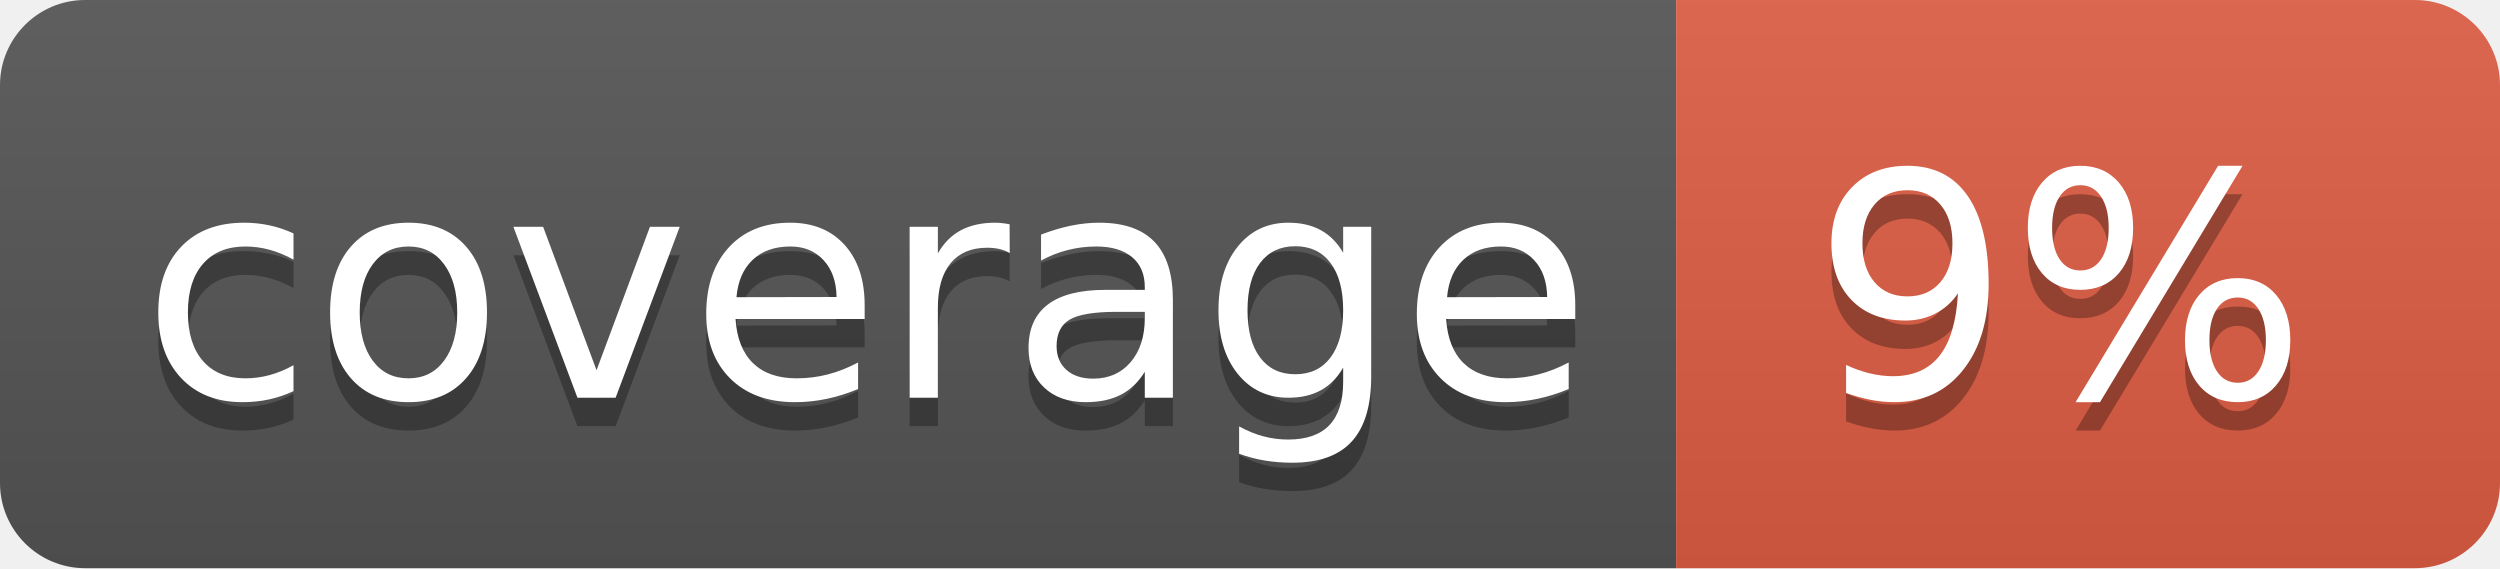
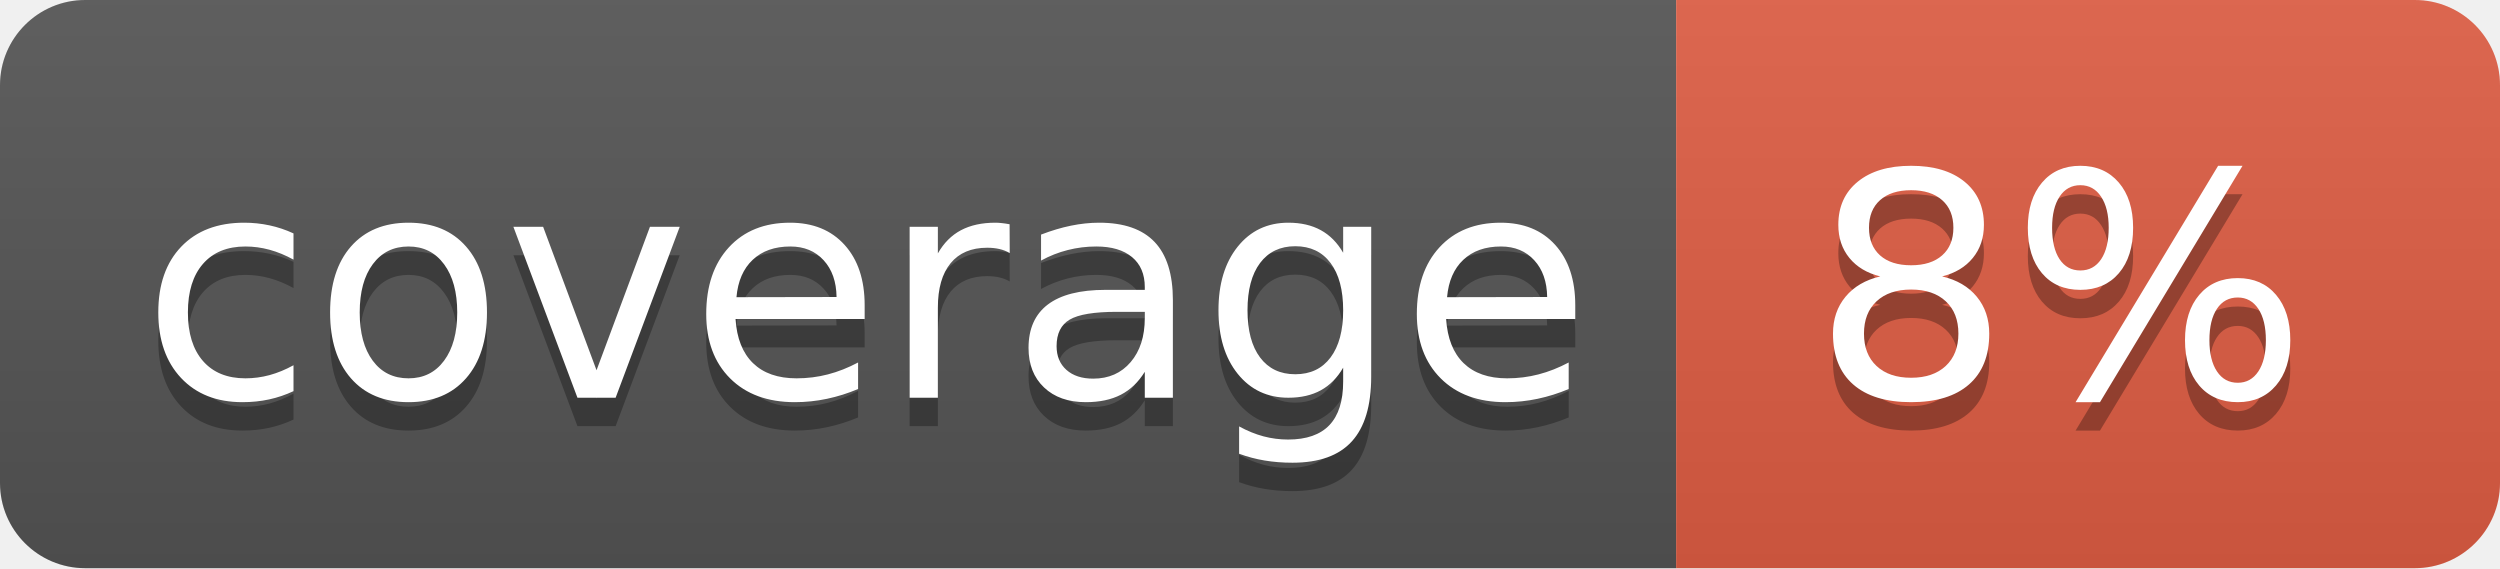
<svg xmlns="http://www.w3.org/2000/svg" width="88" height="20">
  <linearGradient id="b" x2="0" y2="100%">
    <stop offset="0" stop-color="#bbb" stop-opacity=".1" />
    <stop offset="1" stop-opacity=".1" />
  </linearGradient>
  <clipPath id="a">
    <rect width="88" height="20" rx="3" fill="#fff" />
  </clipPath>
  <g clip-path="url(#a)">
    <path fill="#555" d="M0 0h59v20H0z" />
    <path fill="#e05d44" d="M59 0h29v20H59z" />
    <path fill="url(#b)" d="M0 0h88v20H0z" />
  </g>
  <g fill="#fff" text-anchor="middle" font-family="DejaVu Sans,Verdana,Geneva,sans-serif" font-size="110">
    <text x="305" y="150" fill="#010101" fill-opacity=".3" transform="scale(.1)" textLength="490">coverage</text>
    <text x="305" y="140" transform="scale(.1)" textLength="490">coverage</text>
-     <text x="725" y="150" fill="#010101" fill-opacity=".3" transform="scale(.1)" textLength="190">9%</text>
-     <text x="725" y="140" transform="scale(.1)" textLength="190">9%</text>
+     <text x="725" y="150" fill="#010101" fill-opacity=".3" transform="scale(.1)" textLength="190">8%</text>
+     <text x="725" y="140" transform="scale(.1)" textLength="190">8%</text>
  </g>
</svg>
